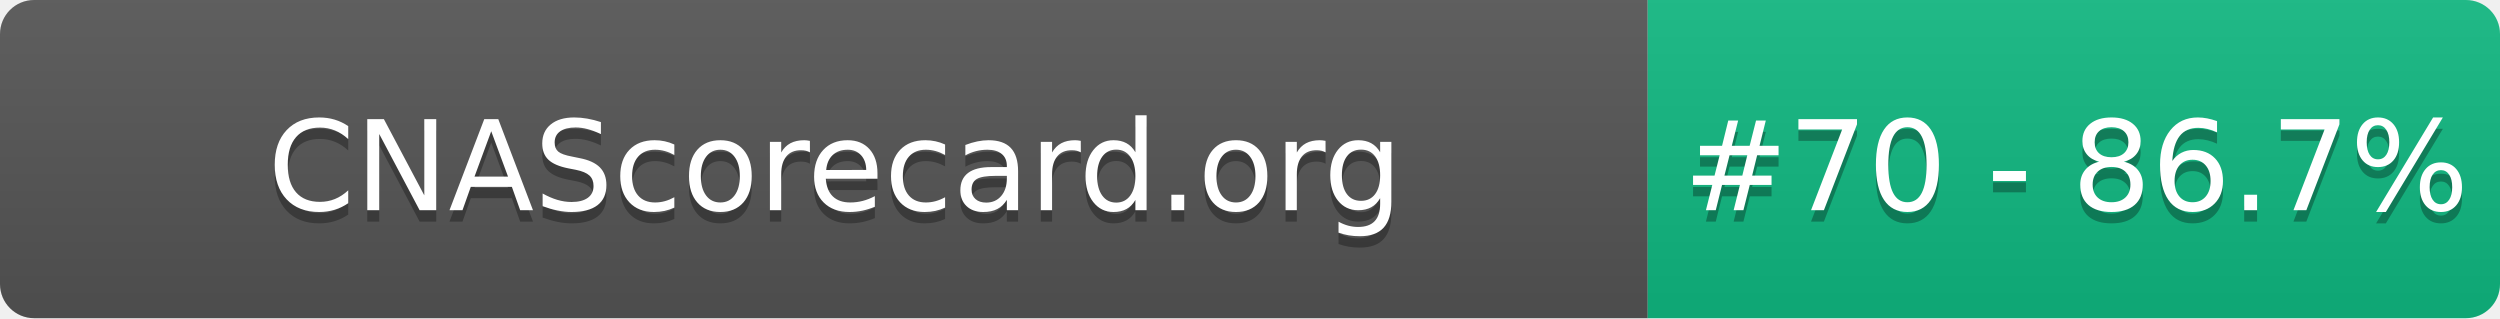
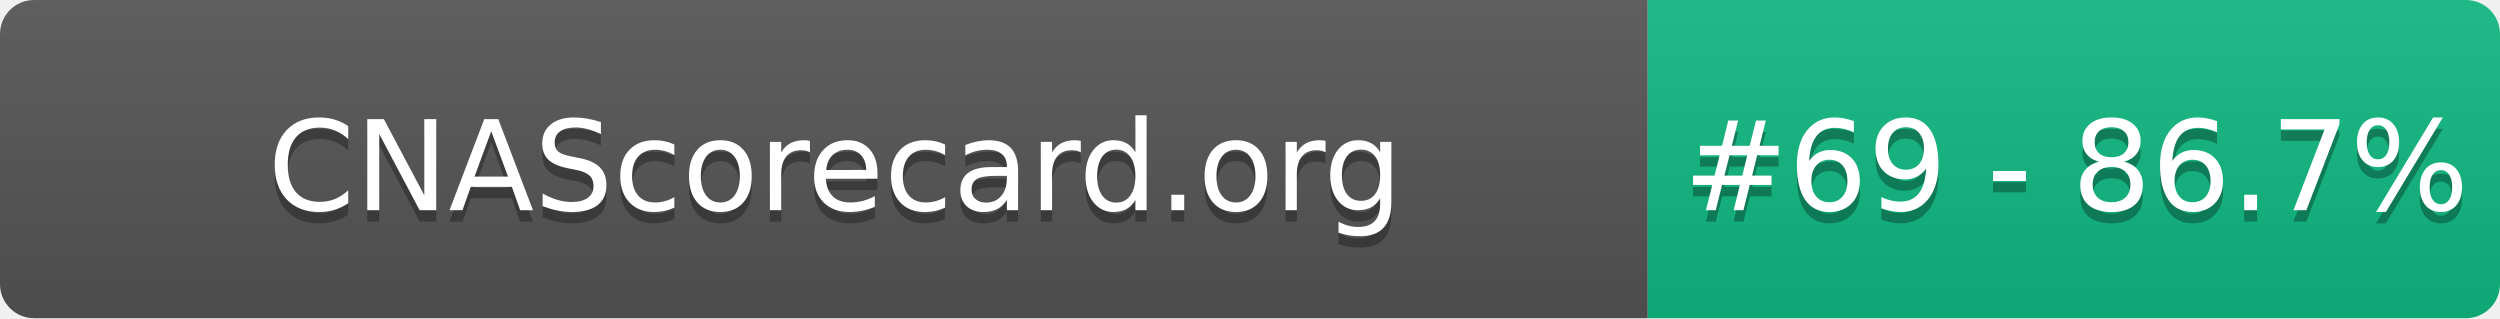
- <svg xmlns="http://www.w3.org/2000/svg" width="220" height="28" role="img" aria-label="CNAScorecard.org: #70 - 86.7%">
+ <svg xmlns="http://www.w3.org/2000/svg" width="220" height="28" role="img" aria-label="CNAScorecard.org: #69 - 86.7%">
  <linearGradient id="s" x2="0" y2="100%">
    <stop offset="0" stop-color="#bbb" stop-opacity=".1" />
    <stop offset="1" stop-opacity=".1" />
  </linearGradient>
  <clipPath id="r">
    <rect width="220" height="28" rx="3" fill="#fff" />
  </clipPath>
  <g clip-path="url(#r)">
    <rect width="145" height="28" fill="#555" />
    <rect x="145" width="75" height="28" fill="#10B981" />
    <rect width="220" height="28" fill="url(#s)" />
  </g>
  <g fill="#fff" text-anchor="middle" font-family="Verdana,Geneva,DejaVu Sans,sans-serif" text-rendering="geometricPrecision" font-size="110">
    <text aria-hidden="true" x="735" y="195" fill="#010101" fill-opacity=".3" transform="scale(.1)" textLength="1350">CNAScorecard.org</text>
    <text x="735" y="185" transform="scale(.1)" fill="#fff" textLength="1350">CNAScorecard.org</text>
-     <text aria-hidden="true" x="1827" y="195" fill="#010101" fill-opacity=".3" transform="scale(.1)" textLength="605">#70 - 86.7%</text>
-     <text x="1827" y="185" transform="scale(.1)" fill="#fff" textLength="605">#70 - 86.7%</text>
+     <text aria-hidden="true" x="1827" y="195" fill="#010101" fill-opacity=".3" transform="scale(.1)" textLength="605">#69 - 86.7%</text>
+     <text x="1827" y="185" transform="scale(.1)" fill="#fff" textLength="605">#69 - 86.7%</text>
  </g>
</svg>
